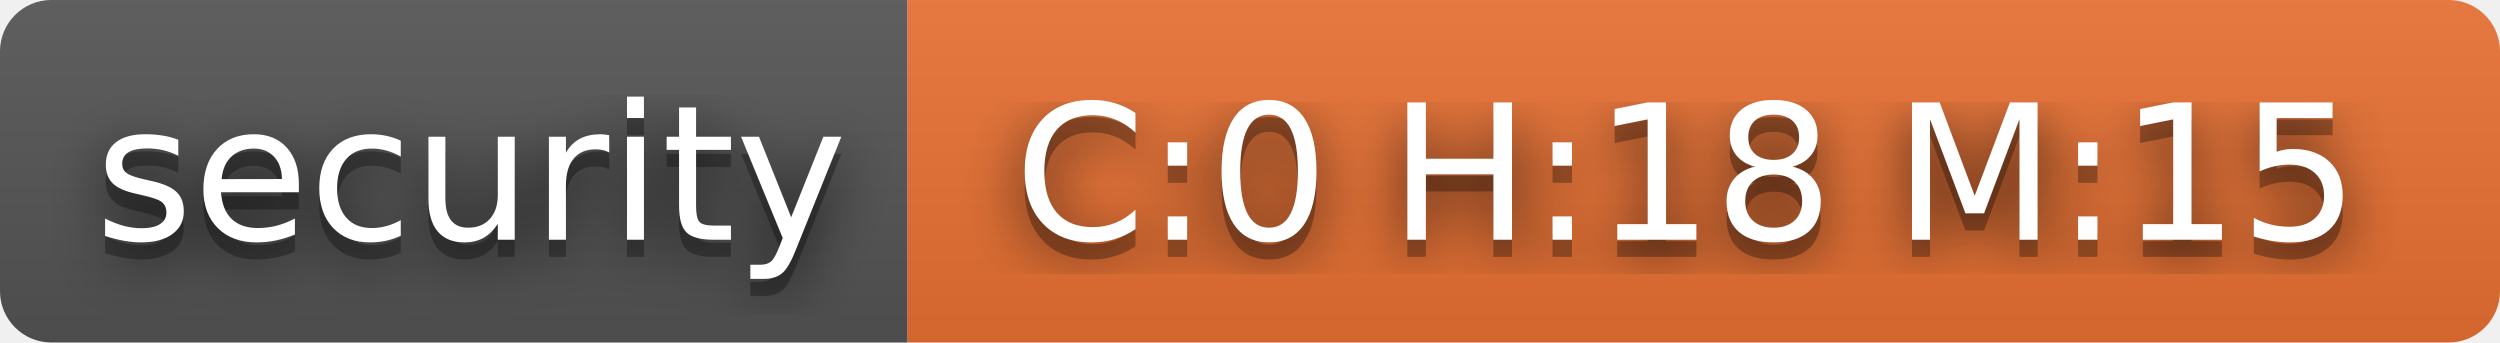
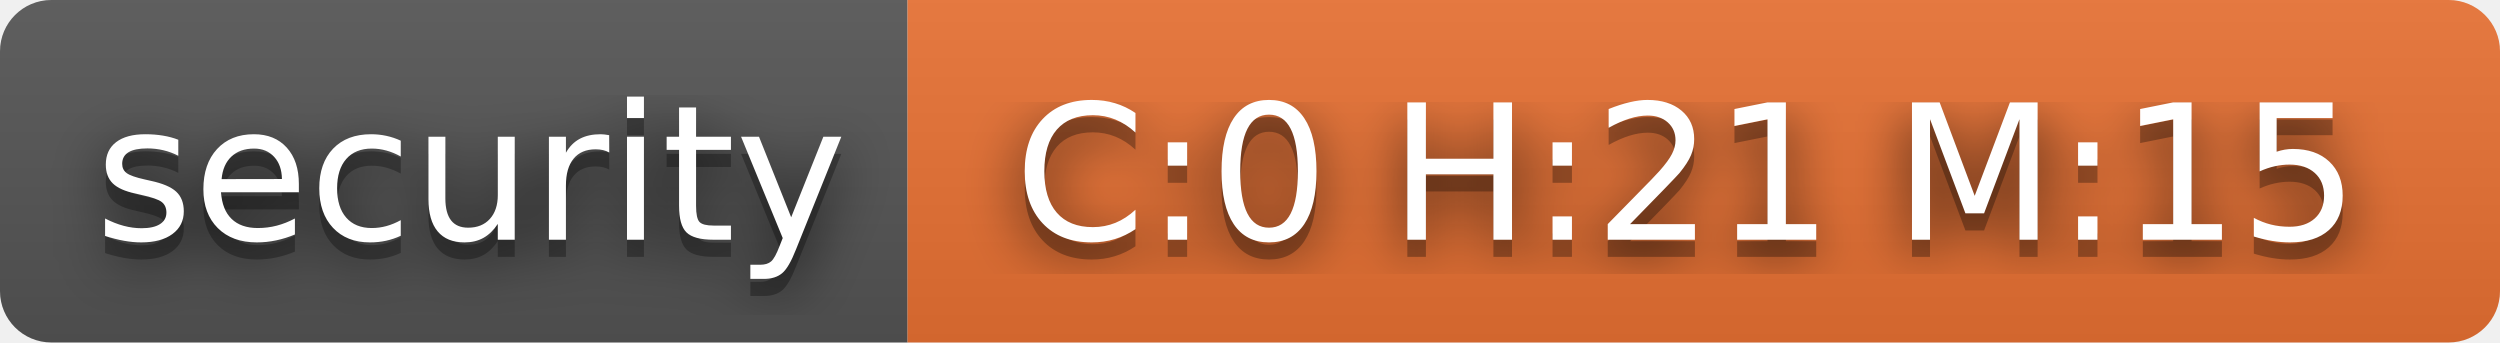
- <svg xmlns="http://www.w3.org/2000/svg" width="146" height="20" role="img" aria-label="security: C:0 H:18 M:15">
+ <svg xmlns="http://www.w3.org/2000/svg" width="146" height="20" role="img" aria-label="security: C:0 H:21 M:15">
  <filter id="blur">
    <feGaussianBlur stdDeviation="16" />
  </filter>
  <linearGradient id="s" x2="0" y2="100%">
    <stop offset="0" stop-color="#bbb" stop-opacity=".1" />
    <stop offset="1" stop-opacity=".1" />
  </linearGradient>
  <clipPath id="r">
    <rect width="146" height="20" rx="3" />
  </clipPath>
  <g clip-path="url(#r)">
    <rect width="53" height="20" fill="#555" />
    <rect x="53" width="93" height="20" fill="#ea7233" />
    <rect width="146" height="20" fill="url(#s)" />
  </g>
  <g fill="#fff" text-anchor="middle" font-family="Verdana,Geneva,DejaVu Sans,sans-serif" text-rendering="geometricPrecision" font-size="110">
    <g transform="scale(.1)">
      <g aria-hidden="true" fill="#010101">
        <text x="275" y="150" fill-opacity=".8" filter="url(#blur)" textLength="430">security</text>
        <text x="275" y="150" fill-opacity=".3" textLength="430">security</text>
      </g>
      <text x="275" y="140" textLength="430">security</text>
    </g>
    <g transform="scale(.1)">
      <g aria-hidden="true" fill="#010101">
-         <text x="985" y="150" fill-opacity=".8" filter="url(#blur)" textLength="830">C:0 H:18 M:15</text>
-         <text x="985" y="150" fill-opacity=".3" textLength="830">C:0 H:18 M:15</text>
+         <text x="985" y="150" fill-opacity=".8" filter="url(#blur)" textLength="830">C:0 H:21 M:15</text>
+         <text x="985" y="150" fill-opacity=".3" textLength="830">C:0 H:21 M:15</text>
      </g>
-       <text x="985" y="140" textLength="830">C:0 H:18 M:15</text>
+       <text x="985" y="140" textLength="830">C:0 H:21 M:15</text>
    </g>
  </g>
</svg>
